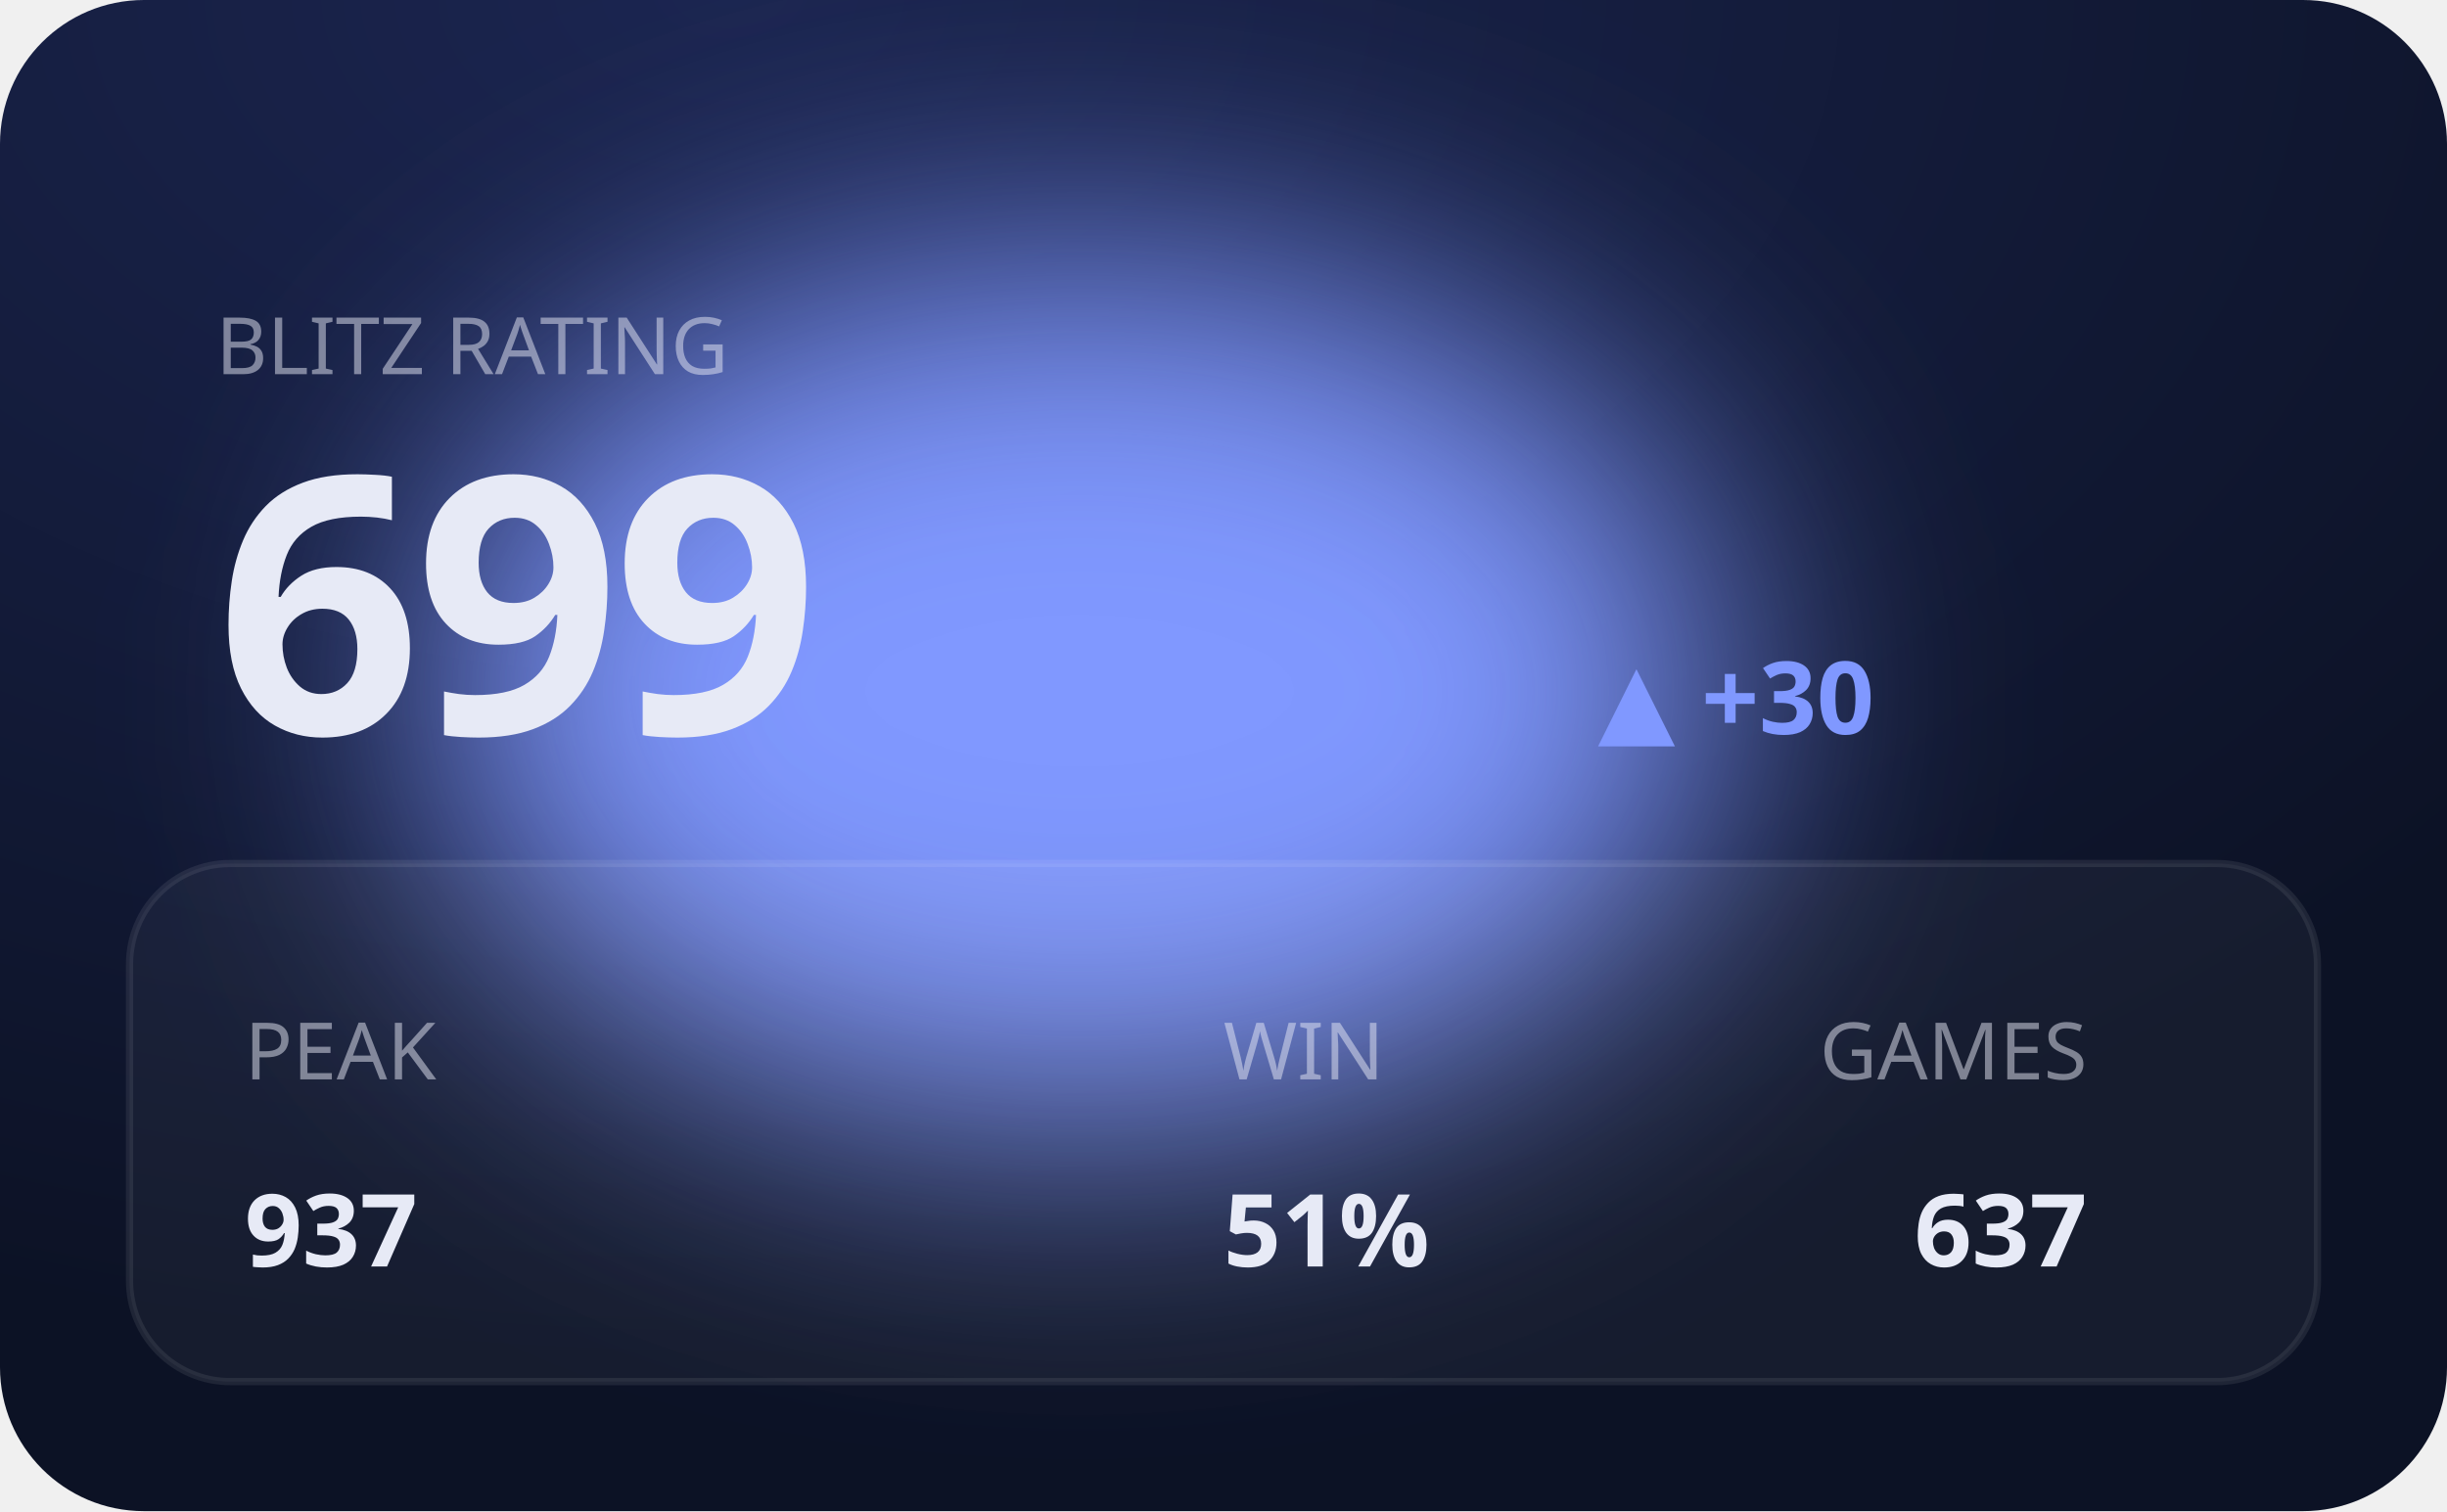
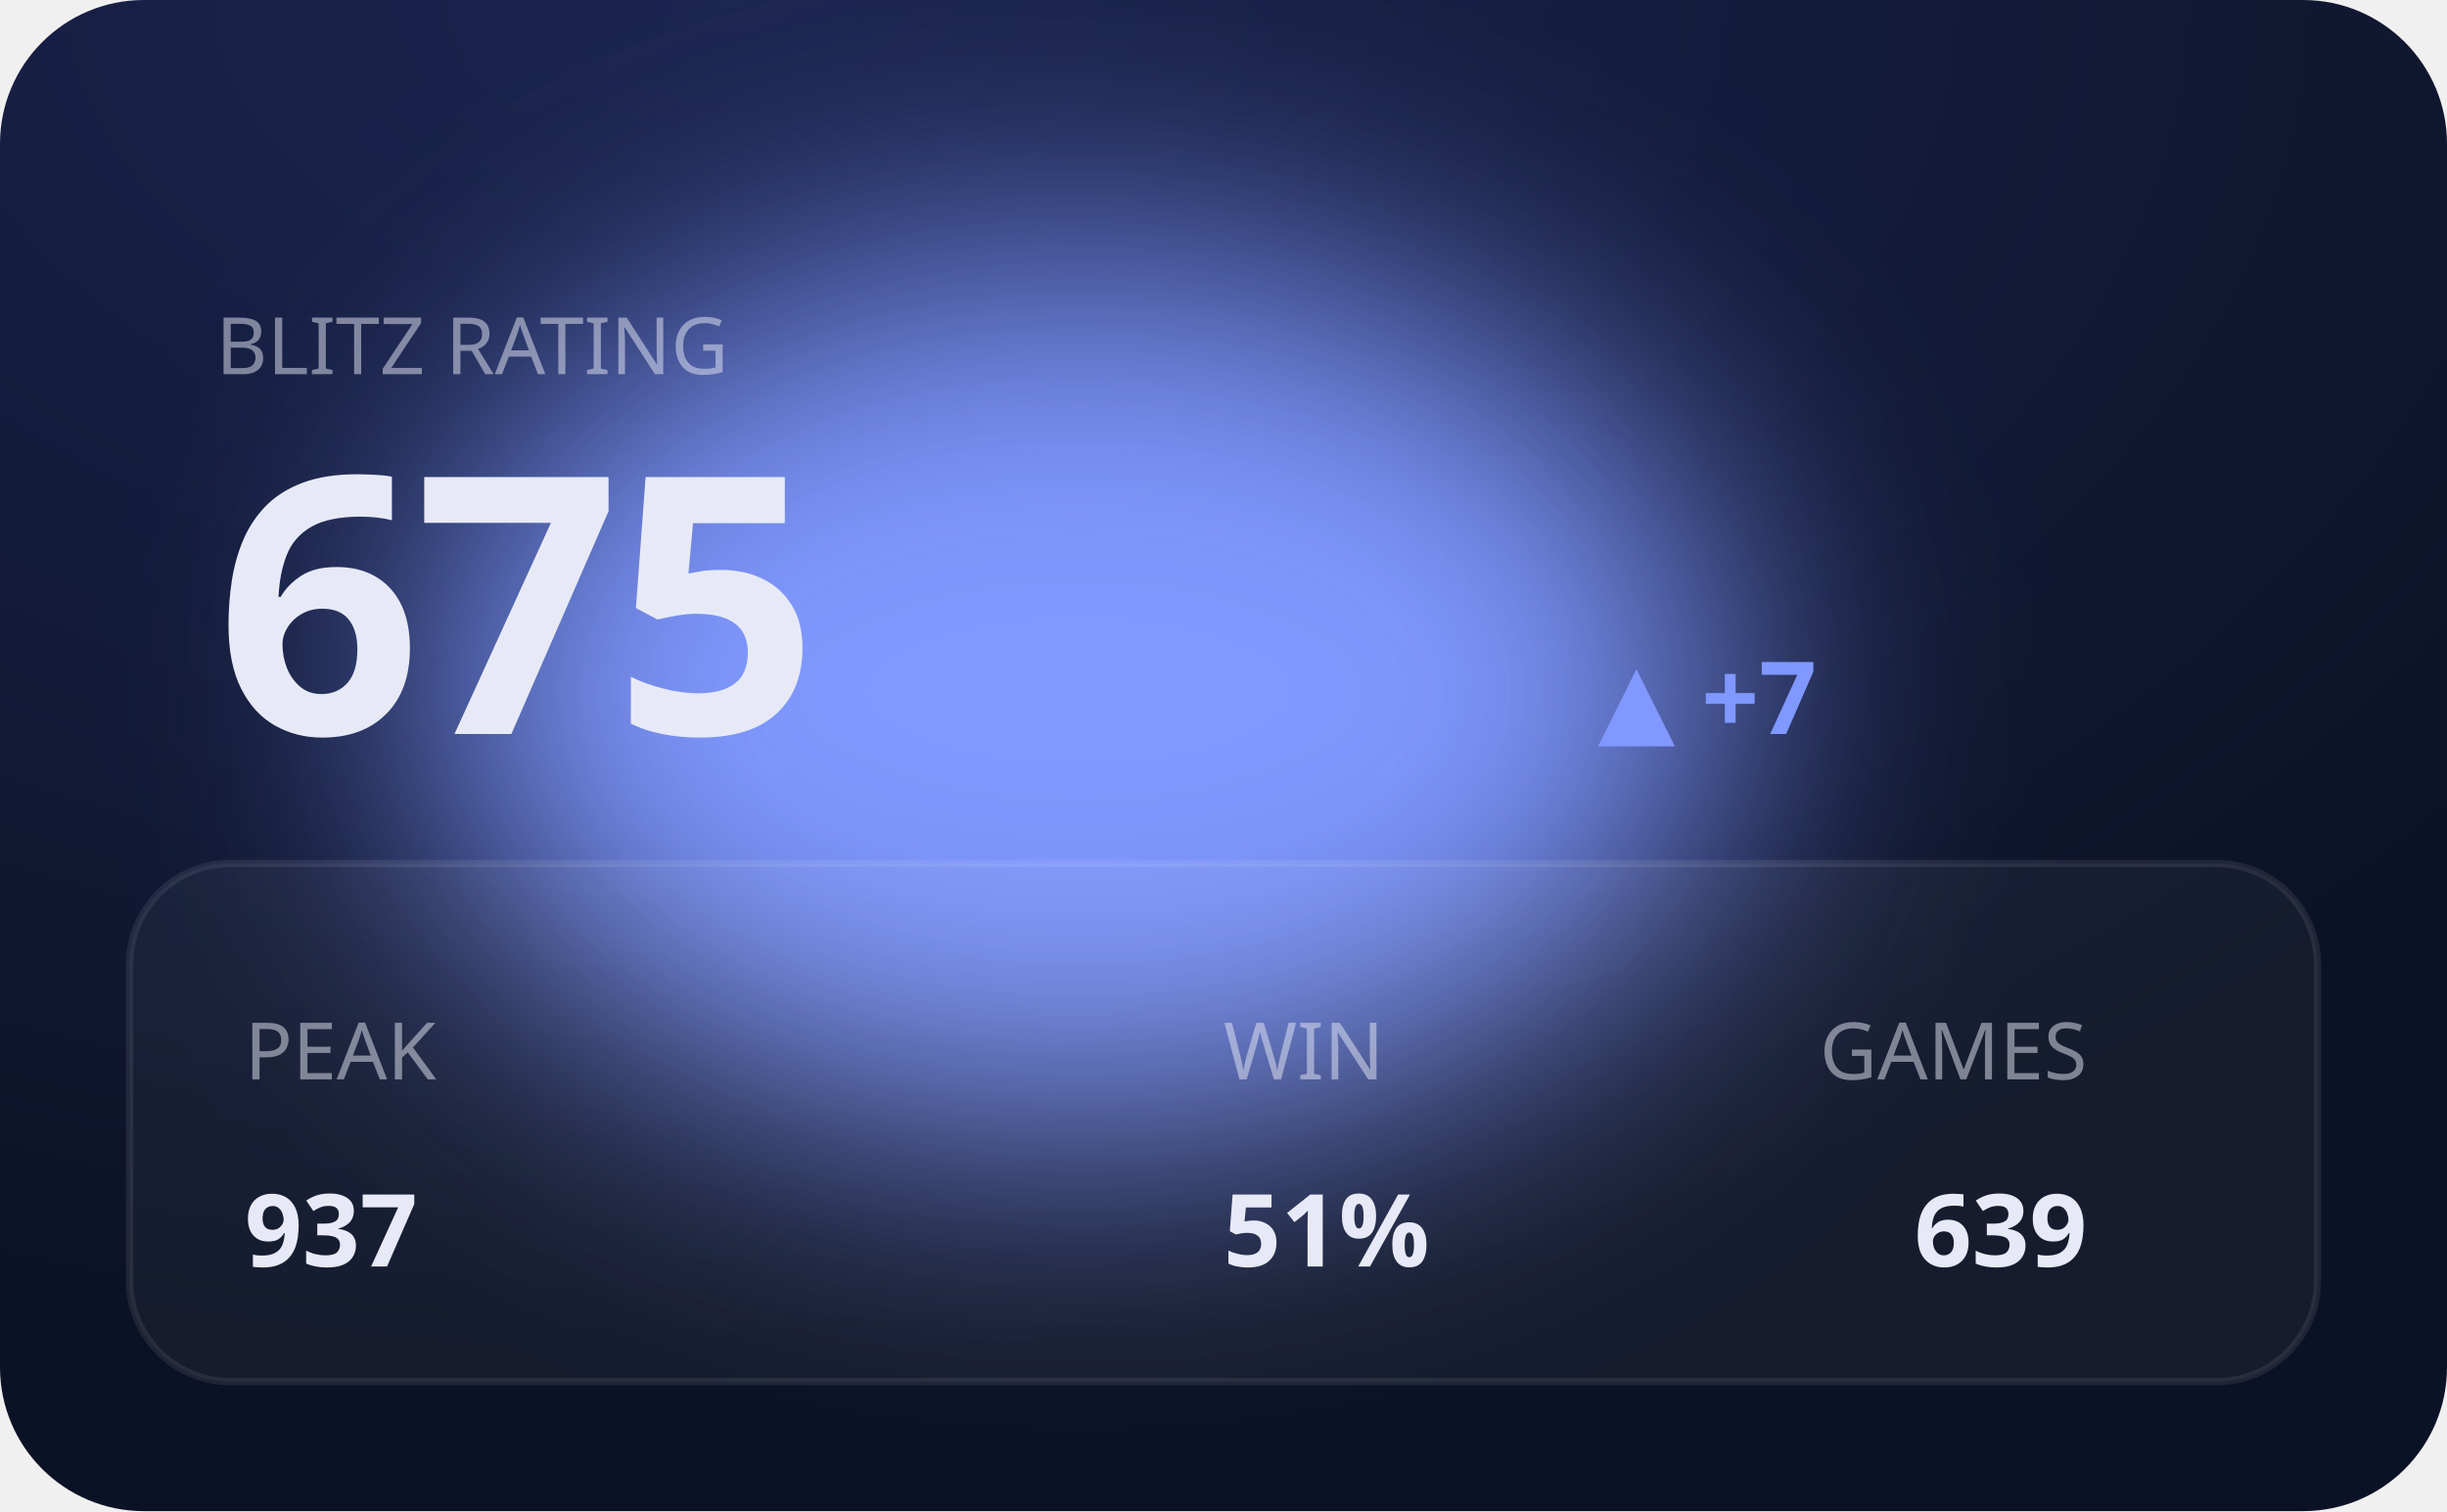
<svg xmlns="http://www.w3.org/2000/svg" viewBox="0 0 340 210" width="340" height="210" role="img" aria-label="BLITZ hero">
  <defs>
    <filter id="bE" x="-60%" y="-60%" width="220%" height="220%">
      <feGaussianBlur stdDeviation="20" />
    </filter>
    <radialGradient id="gE" cx="30%" cy="0%" r="90%">
      <stop offset="0" stop-color="#1b2550" />
      <stop offset="1" stop-color="#0c1225" />
    </radialGradient>
  </defs>
  <style>text{fill:#e7eaf6}.bg{fill:#0c1225}.acc{fill:#8098ff}.ln{stroke:#8098ff}.area{fill:#8098ff;opacity:.14}.peak{stroke:#8098ff;opacity:.3}.chip{fill:#8098ff;opacity:.14}.down{fill:#e0715a}.panel{fill:#fff;opacity:.045}.stroke{stroke:#fff;opacity:.08;fill:none}svg{font-family:'Space Grotesk',system-ui,sans-serif}.lbl{font-weight:600;font-size:11px;letter-spacing:.16em}.big{font-weight:700;font-size:34px;letter-spacing:-.02em}.mid{font-weight:600;font-size:14px}.mut{font-weight:500;font-size:11px;opacity:.5}.ser{font-family:'Instrument Serif',serif;font-weight:400;letter-spacing:0}.mono{font-family:'JetBrains Mono',monospace}.ln{fill:none;stroke-width:2.5;stroke-linecap:round;stroke-linejoin:round}.thin{stroke-width:1.6}.draw{stroke-dasharray:1200;stroke-dashoffset:1200;animation:draw 2.3s cubic-bezier(.6,.05,.2,1) forwards .25s}.dot{animation:pulse 2s ease-in-out infinite}.glow{animation:glow 3.4s ease-in-out infinite}.float{animation:float 6.5s ease-in-out infinite}.shim{animation:shim 3s ease-in-out infinite}@keyframes draw{to{stroke-dashoffset:0}}@keyframes pulse{0%,100%{r:4.5;opacity:1}50%{r:8;opacity:.45}}@keyframes glow{0%,100%{opacity:.14}50%{opacity:.34}}@keyframes float{0%,100%{transform:translateY(0)}50%{transform:translateY(-7px)}}@keyframes shim{0%,100%{opacity:.5}50%{opacity:1}}</style>
  <rect width="340" height="210" rx="20" fill="url(#gE)" />
  <ellipse class="acc glow" cx="150" cy="96" rx="90" ry="60" filter="url(#bE)" />
  <rect class="panel" x="18" y="120" width="304" height="72" rx="14" />
  <rect class="stroke" x="18" y="120" width="304" height="72" rx="14" />
  <text class="mut" x="30" y="52">BLITZ RATING</text>
-   <text class="big" x="30" y="102" style="font-size:50px">699</text>
-   <text class="acc mid" x="222" y="102">▲ +30</text>
+   <text class="big" x="30" y="102" style="font-size:50px">675</text>
+   <text class="acc mid" x="222" y="102">▲ +7</text>
  <text class="mut" x="34" y="150">PEAK</text>
  <text class="mid" x="34" y="176">937</text>
  <text class="mut" x="170" y="150">WIN</text>
  <text class="mid" x="170" y="176">51%</text>
  <text class="mut" x="290" y="150" text-anchor="end">GAMES</text>
-   <text class="mid" x="290" y="176" text-anchor="end">637</text>
+   <text class="mid" x="290" y="176" text-anchor="end">639</text>
</svg>
